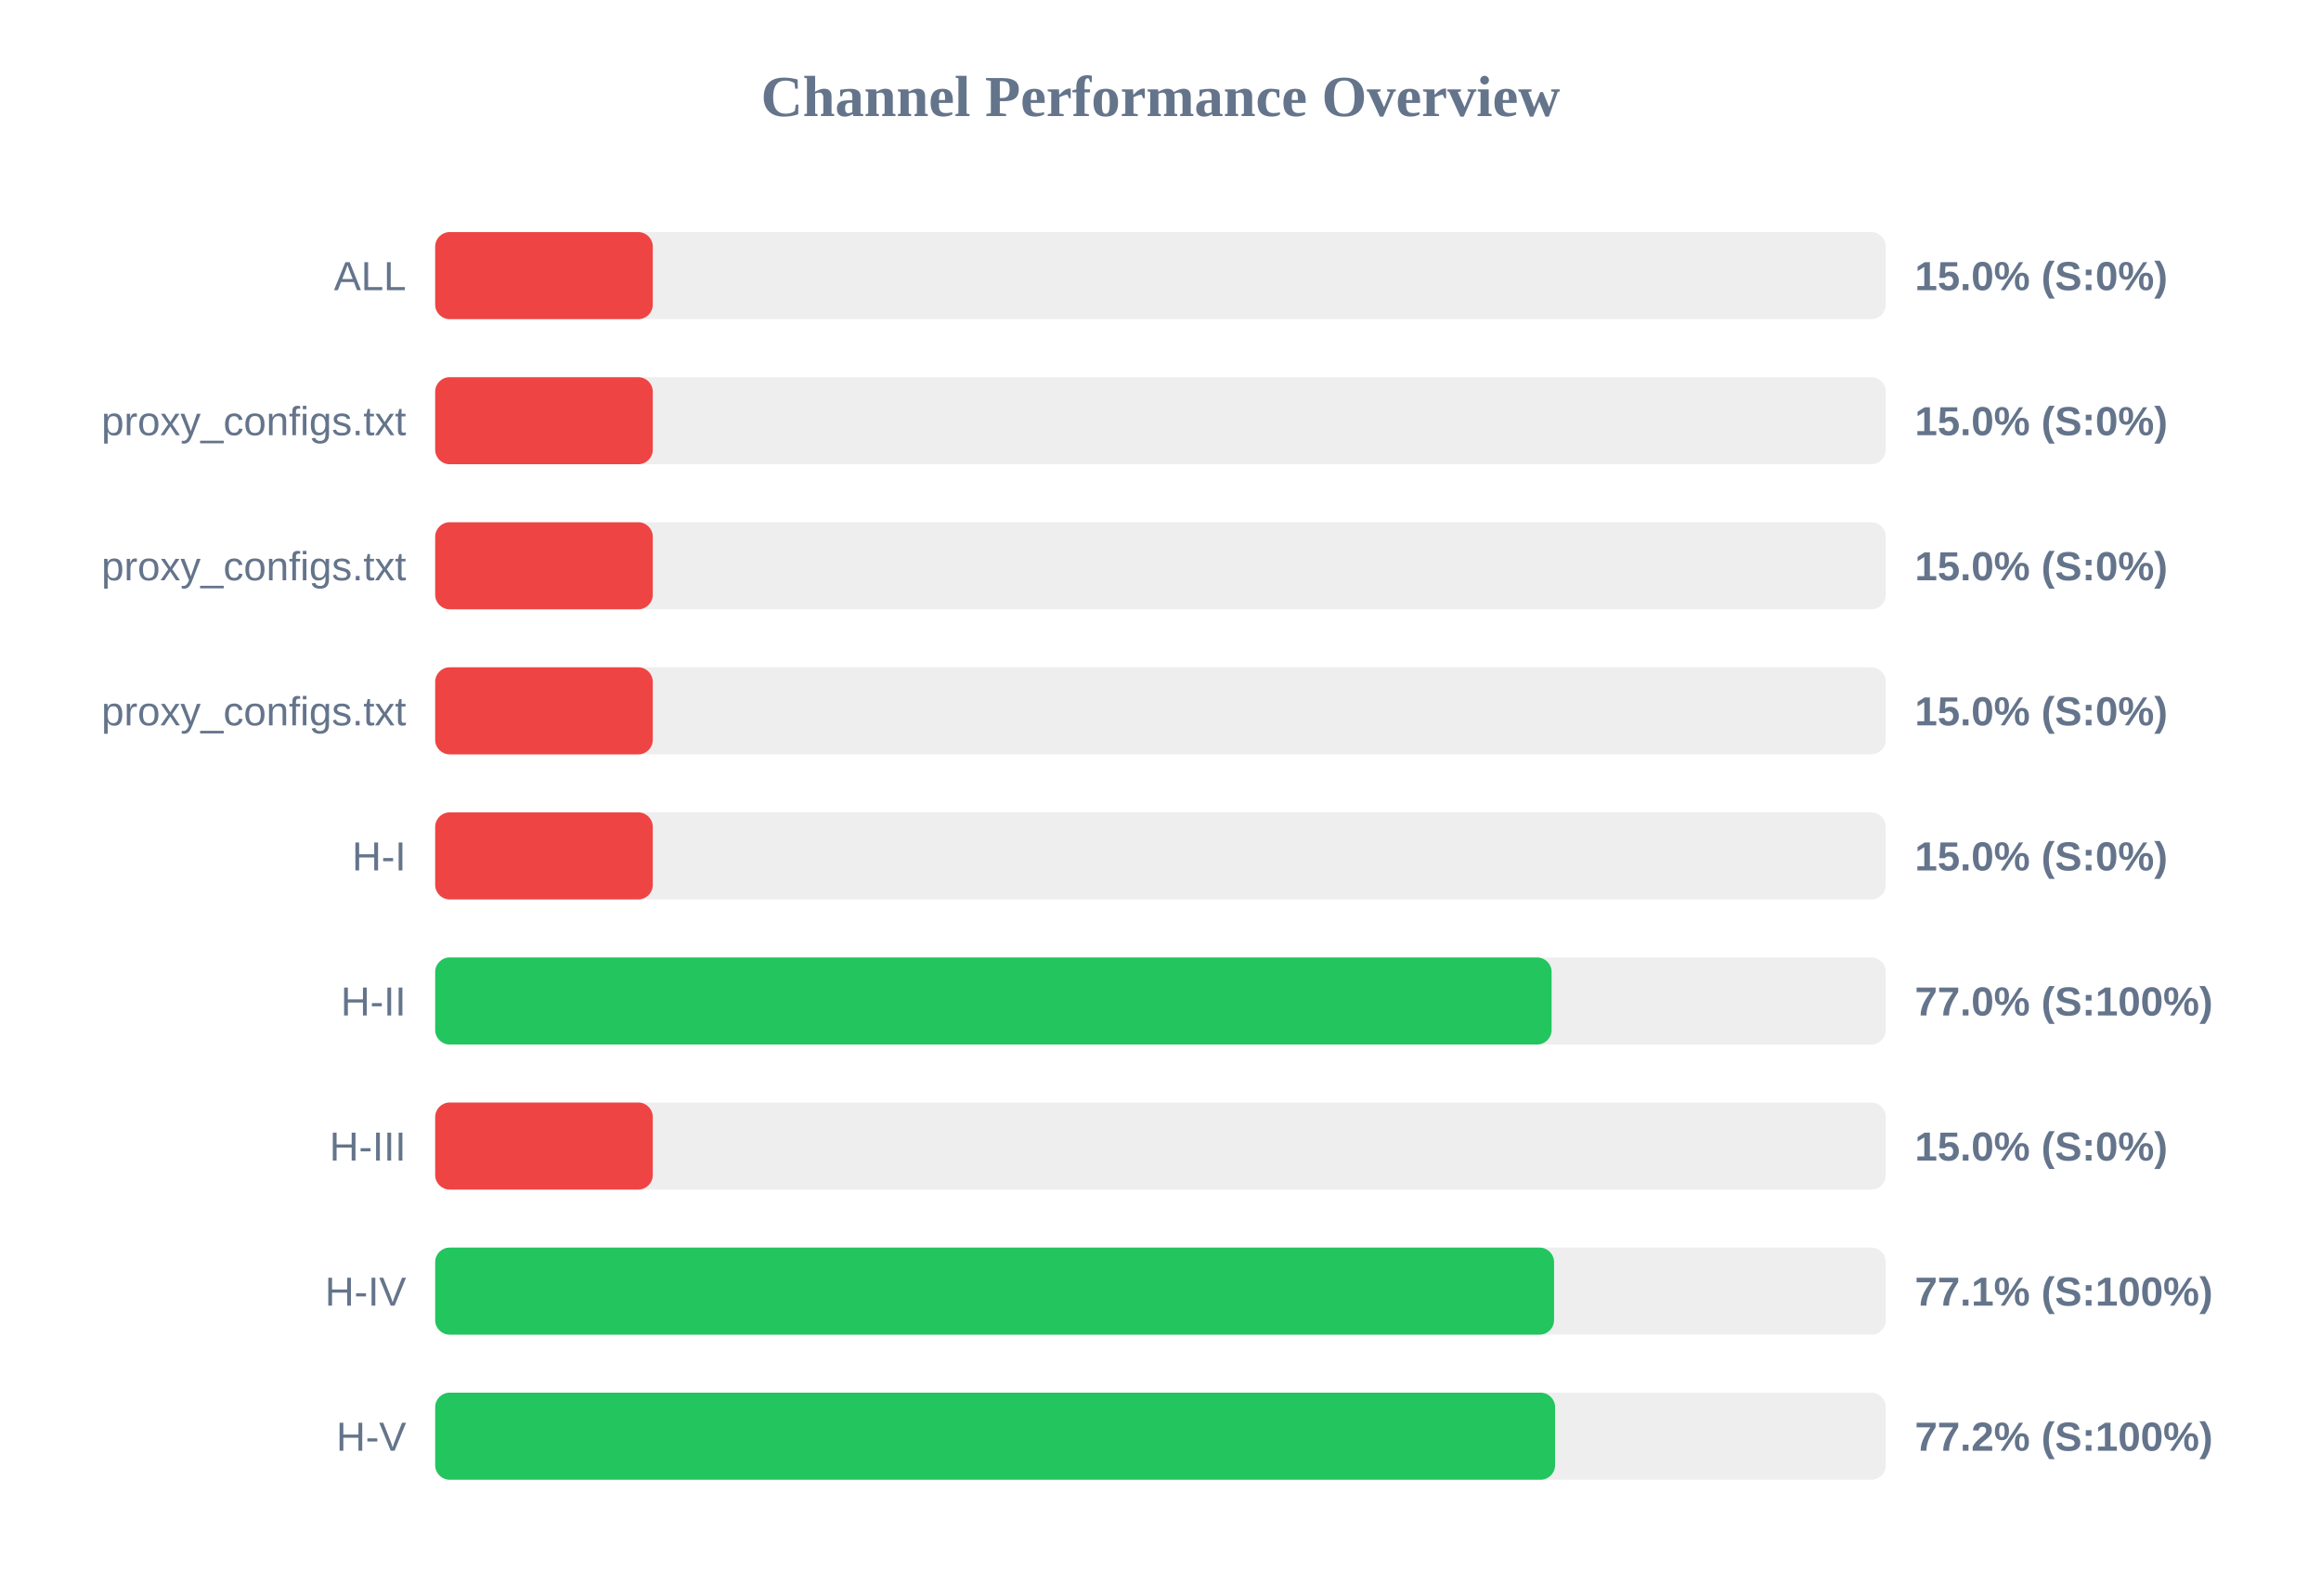
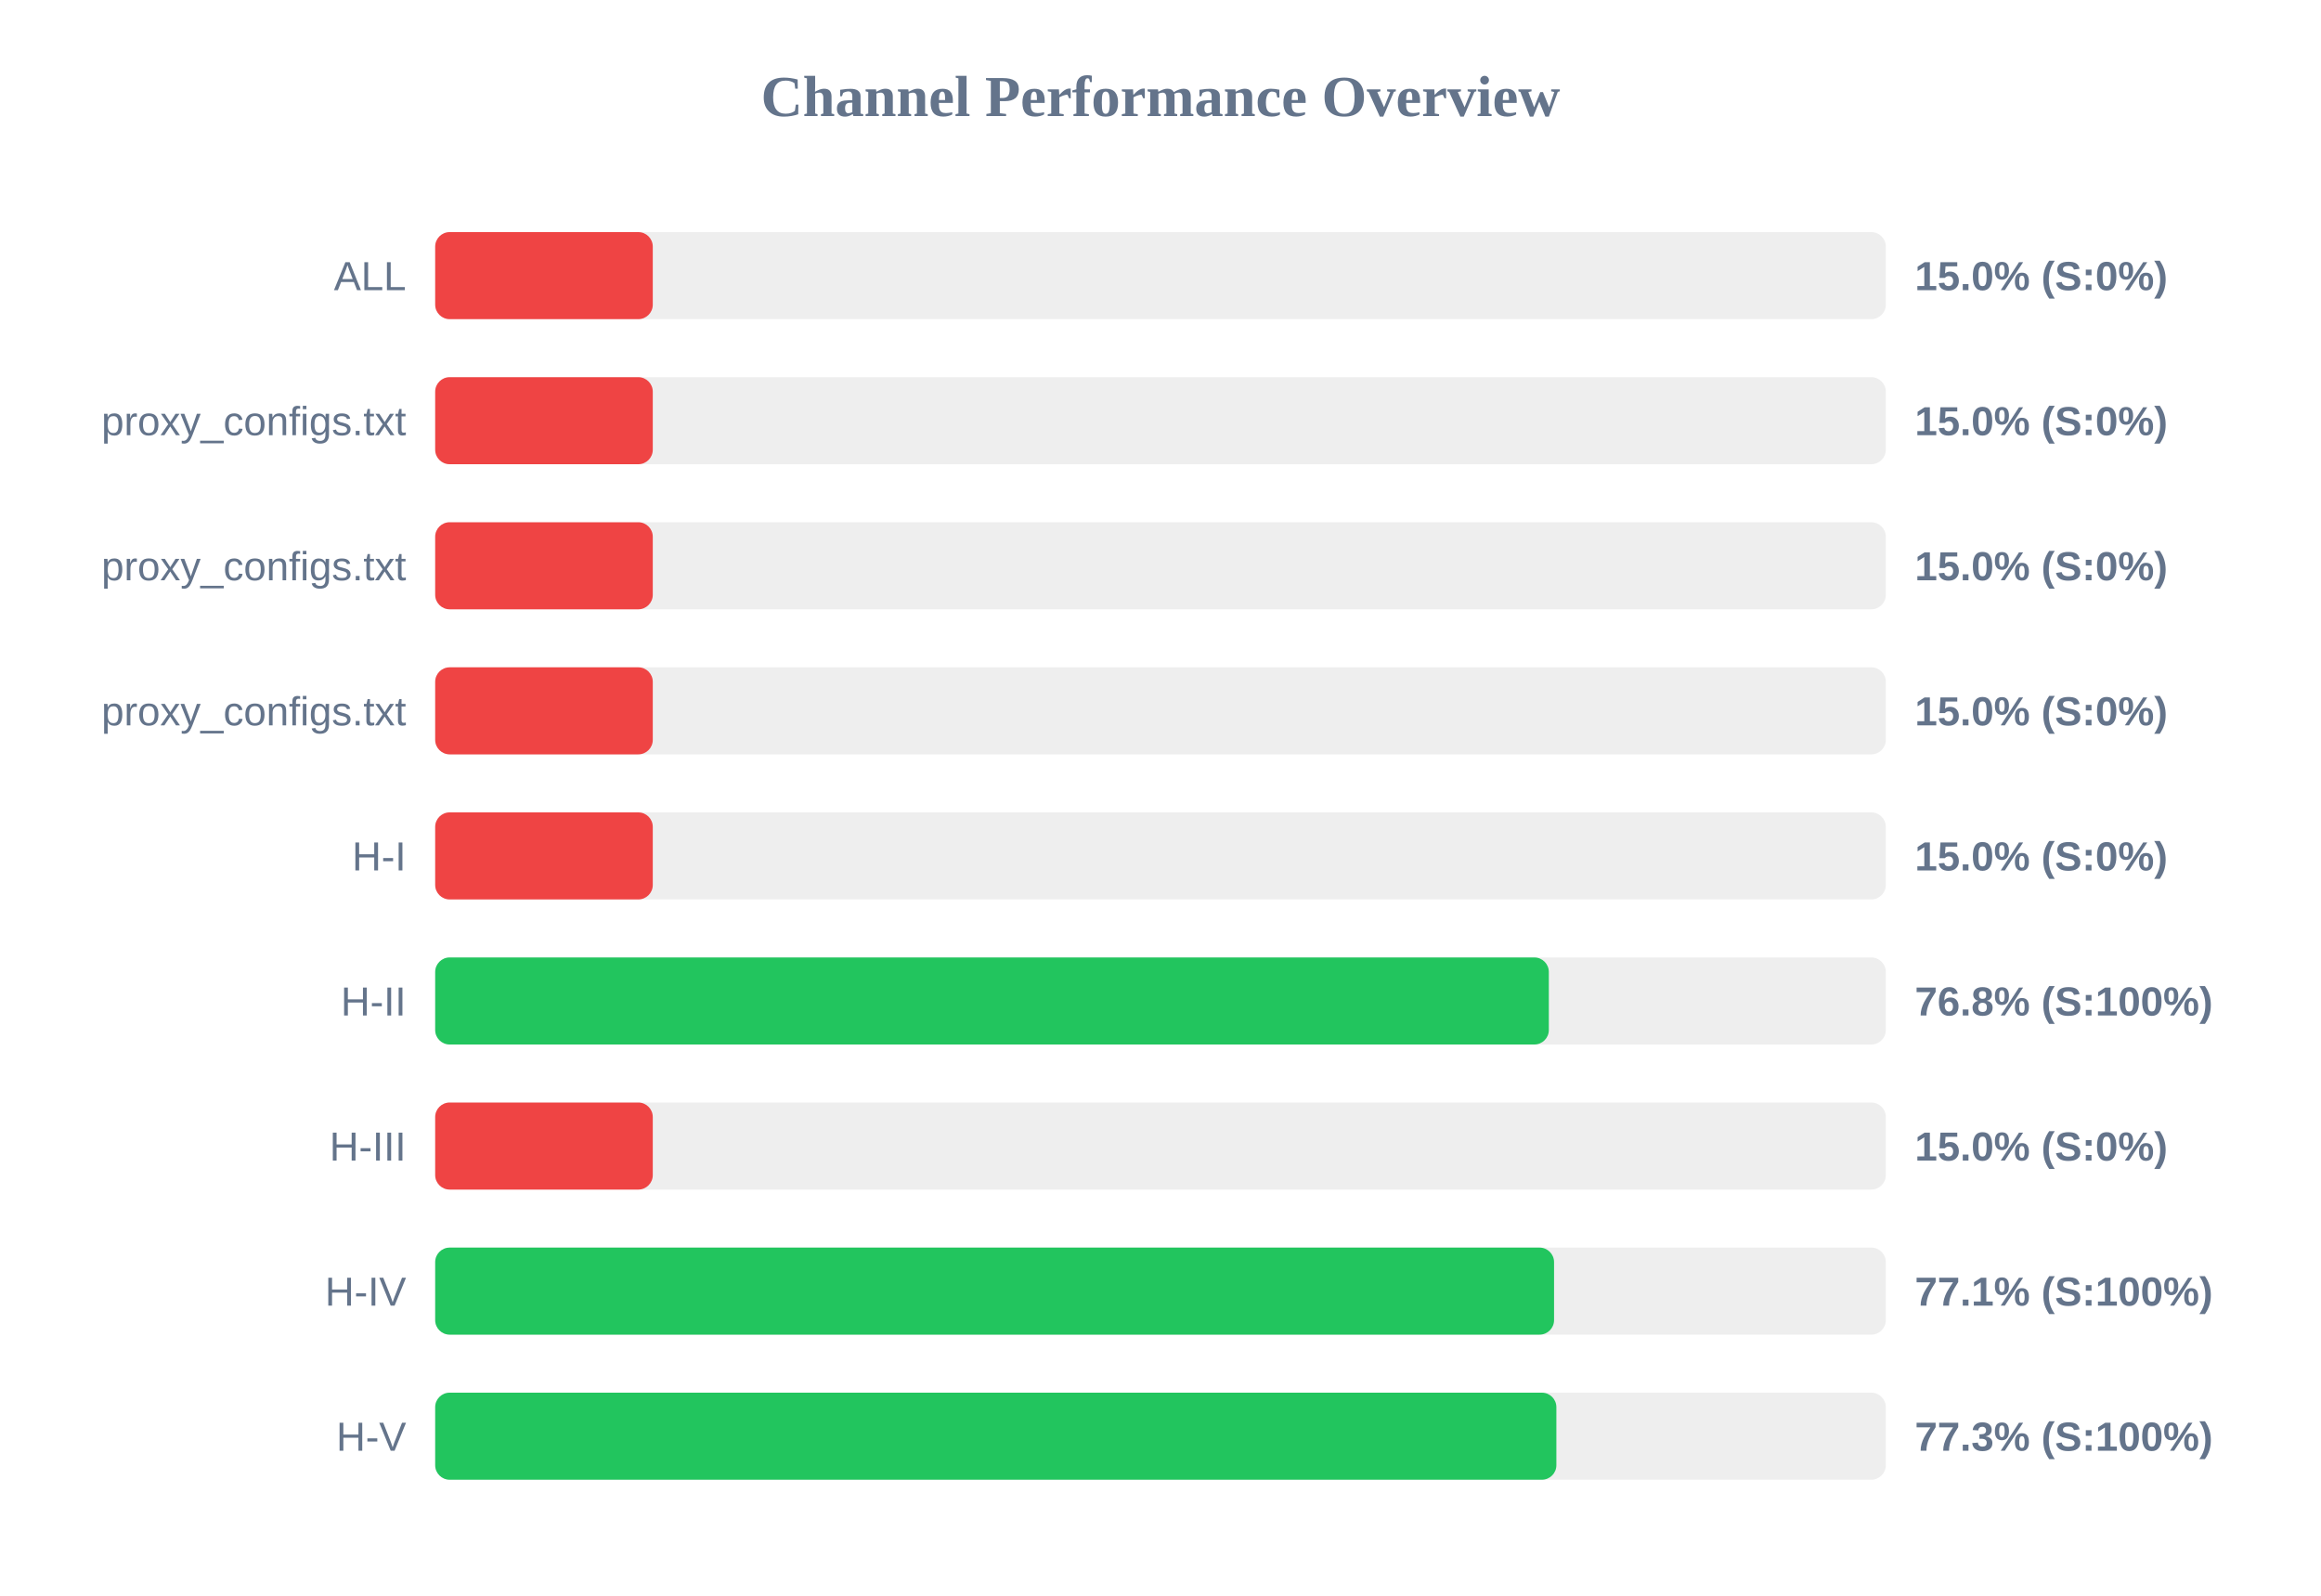
<svg xmlns="http://www.w3.org/2000/svg" width="800" height="550" version="1.1">
  <style>
        .row { font: 14px Arial; fill: #64748b; }
        .score { font: bold 14px Arial; fill: #64748b; }
    </style>
  <text x="400" y="40" text-anchor="middle" font-size="20px" font-weight="bold" fill="#64748b">Channel Performance Overview</text>
  <rect x="150" y="80" width="500" height="30" fill="#eee" rx="5" />
  <rect x="150" y="80" width="75.0" height="30" fill="#ef4444" rx="5" />
  <text x="140" y="100" text-anchor="end" class="row">ALL</text>
  <text x="660" y="100" text-anchor="start" class="score">15.0% (S:0%)</text>
  <rect x="150" y="130" width="500" height="30" fill="#eee" rx="5" />
  <rect x="150" y="130" width="75.0" height="30" fill="#ef4444" rx="5" />
  <text x="140" y="150" text-anchor="end" class="row">proxy_configs.txt</text>
  <text x="660" y="150" text-anchor="start" class="score">15.0% (S:0%)</text>
  <rect x="150" y="180" width="500" height="30" fill="#eee" rx="5" />
  <rect x="150" y="180" width="75.0" height="30" fill="#ef4444" rx="5" />
  <text x="140" y="200" text-anchor="end" class="row">proxy_configs.txt</text>
  <text x="660" y="200" text-anchor="start" class="score">15.0% (S:0%)</text>
  <rect x="150" y="230" width="500" height="30" fill="#eee" rx="5" />
  <rect x="150" y="230" width="75.0" height="30" fill="#ef4444" rx="5" />
  <text x="140" y="250" text-anchor="end" class="row">proxy_configs.txt</text>
  <text x="660" y="250" text-anchor="start" class="score">15.0% (S:0%)</text>
  <rect x="150" y="280" width="500" height="30" fill="#eee" rx="5" />
  <rect x="150" y="280" width="75.0" height="30" fill="#ef4444" rx="5" />
  <text x="140" y="300" text-anchor="end" class="row">H-I</text>
  <text x="660" y="300" text-anchor="start" class="score">15.0% (S:0%)</text>
  <rect x="150" y="330" width="500" height="30" fill="#eee" rx="5" />
-   <rect x="150" y="330" width="384.8" height="30" fill="#22c55e" rx="5" />
+   <rect x="150" y="330" width="383.85" height="30" fill="#22c55e" rx="5" />
  <text x="140" y="350" text-anchor="end" class="row">H-II</text>
-   <text x="660" y="350" text-anchor="start" class="score">77.0% (S:100%)</text>
+   <text x="660" y="350" text-anchor="start" class="score">76.8% (S:100%)</text>
  <rect x="150" y="380" width="500" height="30" fill="#eee" rx="5" />
  <rect x="150" y="380" width="75.0" height="30" fill="#ef4444" rx="5" />
  <text x="140" y="400" text-anchor="end" class="row">H-III</text>
  <text x="660" y="400" text-anchor="start" class="score">15.0% (S:0%)</text>
  <rect x="150" y="430" width="500" height="30" fill="#eee" rx="5" />
  <rect x="150" y="430" width="385.65" height="30" fill="#22c55e" rx="5" />
  <text x="140" y="450" text-anchor="end" class="row">H-IV</text>
  <text x="660" y="450" text-anchor="start" class="score">77.1% (S:100%)</text>
  <rect x="150" y="480" width="500" height="30" fill="#eee" rx="5" />
-   <rect x="150" y="480" width="386.0" height="30" fill="#22c55e" rx="5" />
+   <rect x="150" y="480" width="386.45" height="30" fill="#22c55e" rx="5" />
  <text x="140" y="500" text-anchor="end" class="row">H-V</text>
-   <text x="660" y="500" text-anchor="start" class="score">77.2% (S:100%)</text>
+   <text x="660" y="500" text-anchor="start" class="score">77.3% (S:100%)</text>
</svg>
